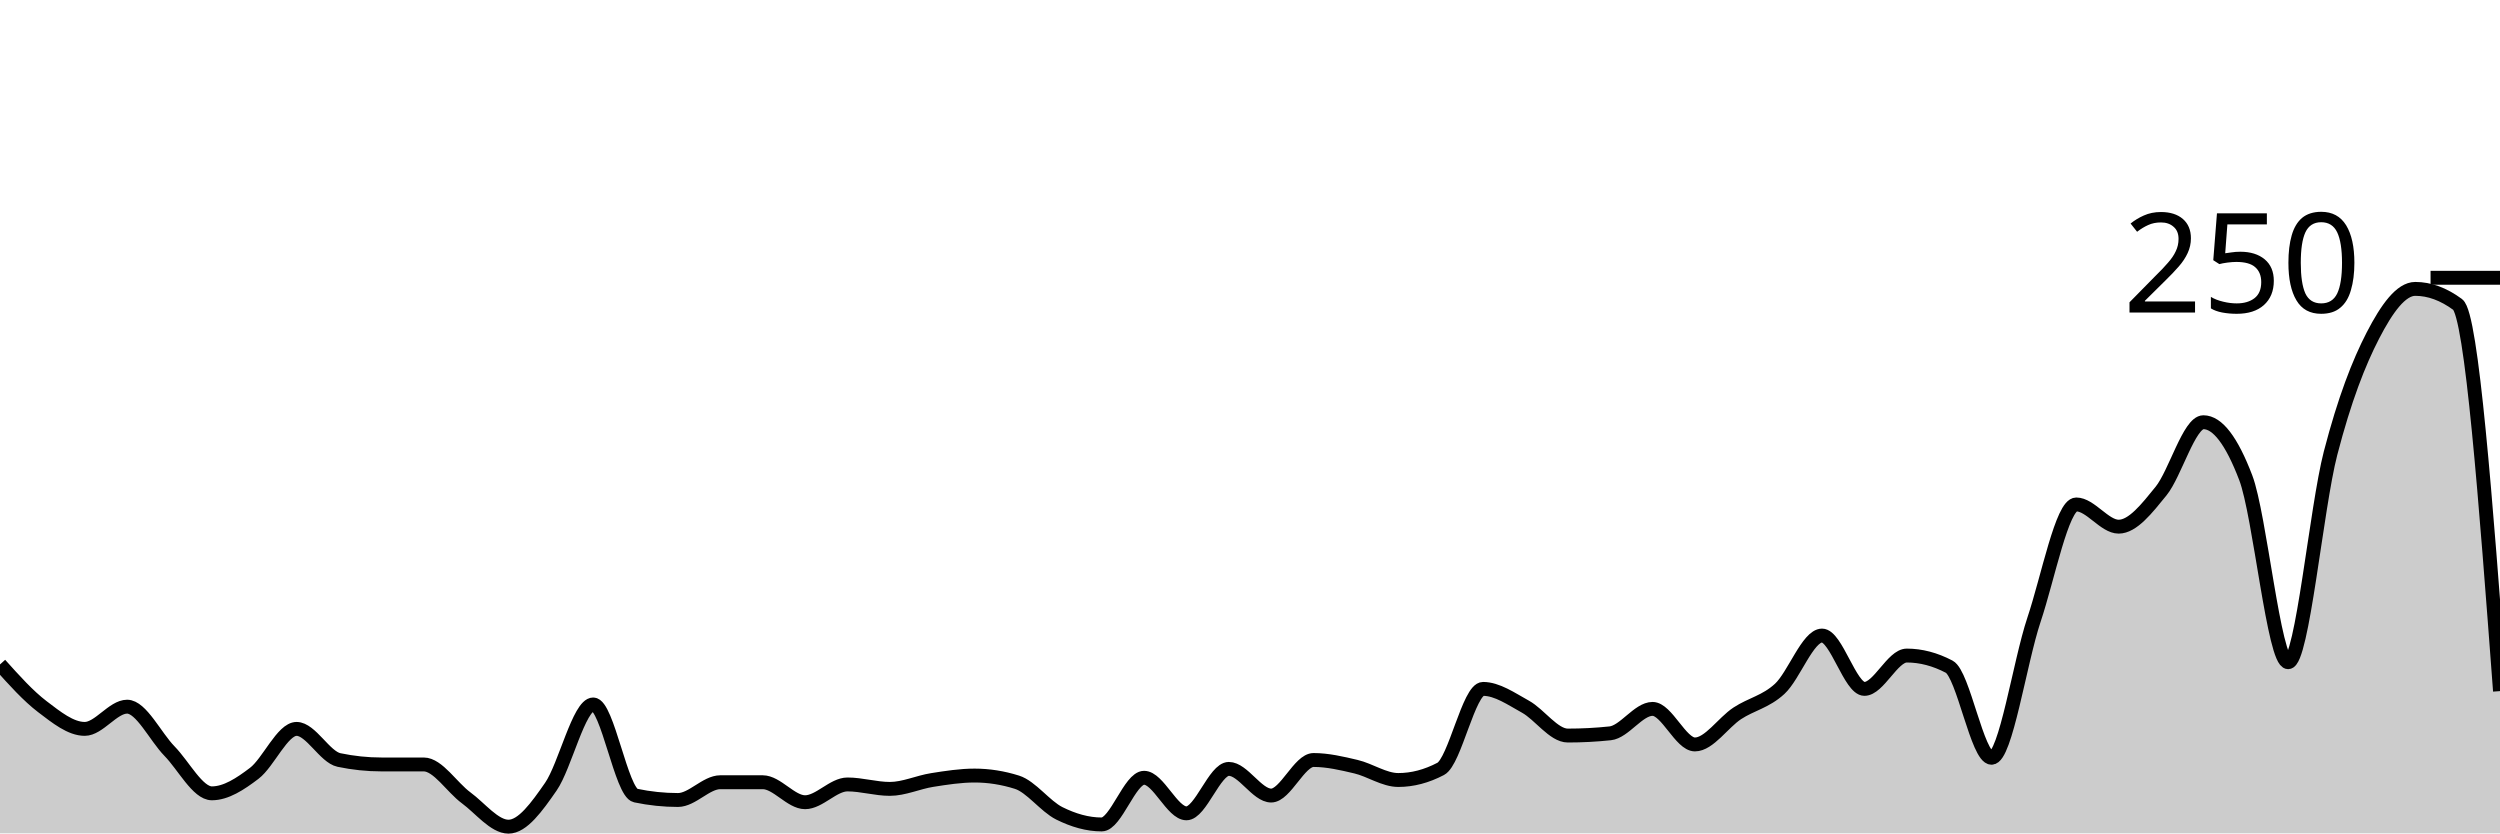
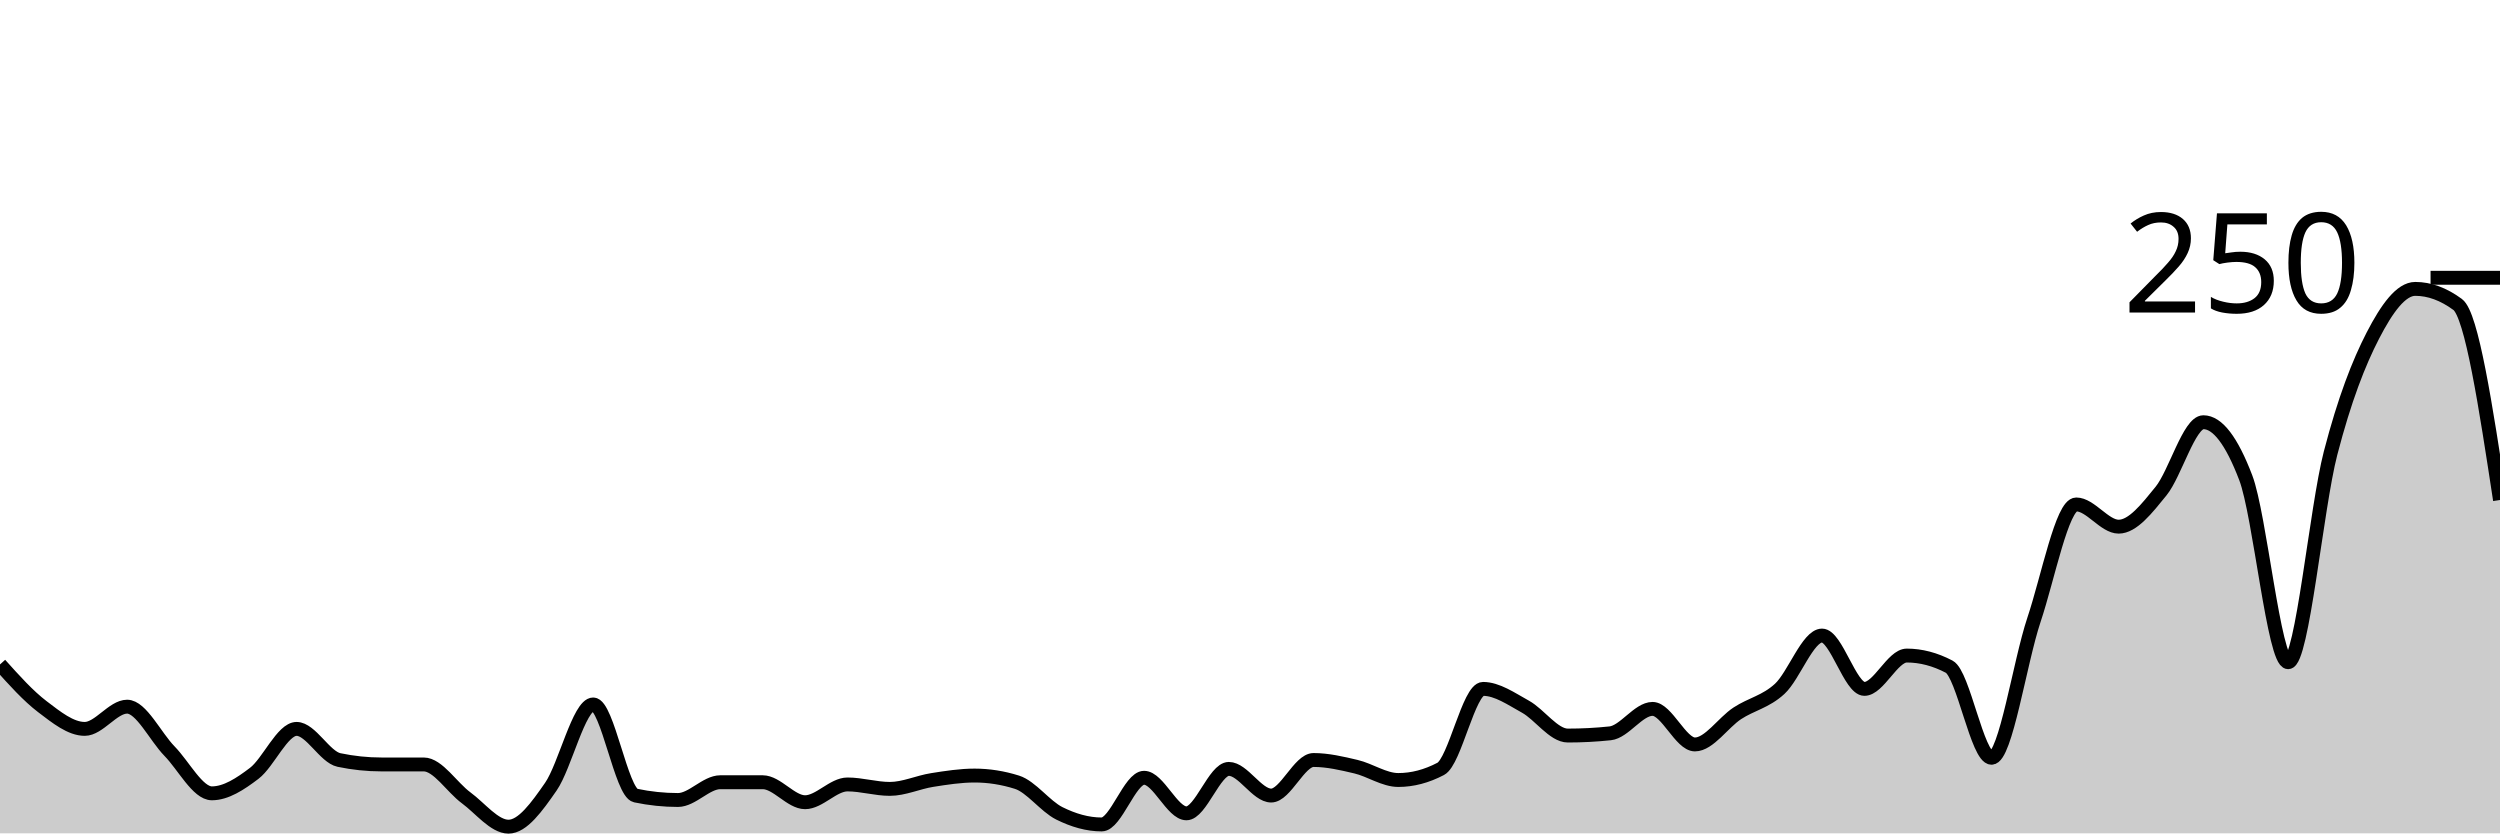
<svg xmlns="http://www.w3.org/2000/svg" viewBox="0 0 180 60">
  <g transform="translate(0,20)">
-     <path class="area" fill="rgba(0, 0, 0, 0.2)" d="M0,27.84C1.017,28.973,2.034,30.107,3.051,30.88C4.068,31.653,5.085,32.48,6.102,32.48C7.119,32.48,8.136,30.88,9.153,30.88C10.169,30.88,11.186,33.04,12.203,34.08C13.22,35.12,14.237,37.12,15.254,37.12C16.271,37.12,17.288,36.453,18.305,35.68C19.322,34.907,20.339,32.48,21.356,32.48C22.373,32.48,23.39,34.507,24.407,34.72C25.424,34.933,26.441,35.04,27.458,35.04C28.475,35.04,29.492,35.04,30.508,35.04C31.525,35.04,32.542,36.693,33.559,37.44C34.576,38.187,35.593,39.52,36.61,39.52C37.627,39.52,38.644,38.107,39.661,36.64C40.678,35.173,41.695,30.72,42.712,30.72C43.729,30.72,44.746,37.067,45.763,37.28C46.78,37.493,47.797,37.6,48.814,37.6C49.831,37.6,50.847,36.32,51.864,36.32C52.881,36.32,53.898,36.32,54.915,36.32C55.932,36.32,56.949,37.76,57.966,37.76C58.983,37.76,60,36.48,61.017,36.48C62.034,36.48,63.051,36.8,64.068,36.8C65.085,36.8,66.102,36.32,67.119,36.16C68.136,36,69.153,35.84,70.169,35.84C71.186,35.84,72.203,36,73.22,36.32C74.237,36.64,75.254,38.053,76.271,38.56C77.288,39.067,78.305,39.36,79.322,39.36C80.339,39.36,81.356,36,82.373,36C83.39,36,84.407,38.56,85.424,38.56C86.441,38.56,87.458,35.36,88.475,35.36C89.492,35.36,90.508,37.28,91.525,37.28C92.542,37.28,93.559,34.72,94.576,34.72C95.593,34.72,96.61,34.96,97.627,35.2C98.644,35.44,99.661,36.16,100.678,36.16C101.695,36.16,102.712,35.893,103.729,35.36C104.746,34.827,105.763,29.6,106.78,29.6C107.797,29.6,108.814,30.32,109.831,30.88C110.847,31.44,111.864,32.96,112.881,32.96C113.898,32.96,114.915,32.907,115.932,32.8C116.949,32.693,117.966,31.04,118.983,31.04C120,31.04,121.017,33.6,122.034,33.6C123.051,33.6,124.068,32.027,125.085,31.36C126.102,30.693,127.119,30.533,128.136,29.6C129.153,28.667,130.169,25.76,131.186,25.76C132.203,25.76,133.22,29.6,134.237,29.6C135.254,29.6,136.271,27.2,137.288,27.2C138.305,27.2,139.322,27.467,140.339,28C141.356,28.533,142.373,34.56,143.39,34.56C144.407,34.56,145.424,27.68,146.441,24.64C147.458,21.6,148.475,16.32,149.492,16.32C150.508,16.32,151.525,17.92,152.542,17.92C153.559,17.92,154.576,16.613,155.593,15.36C156.61,14.107,157.627,10.4,158.644,10.4C159.661,10.4,160.678,11.733,161.695,14.4C162.712,17.067,163.729,27.68,164.746,27.68C165.763,27.68,166.78,16.56,167.797,12.64C168.814,8.72,169.831,6.133,170.847,4.16C171.864,2.187,172.881,0.8,173.898,0.8C174.915,0.8,175.932,1.173,176.949,1.92C177.966,2.667,178.983,16.213,180,29.76L180,40C178.983,40,177.966,40,176.949,40C175.932,40,174.915,40,173.898,40C172.881,40,171.864,40,170.847,40C169.831,40,168.814,40,167.797,40C166.78,40,165.763,40,164.746,40C163.729,40,162.712,40,161.695,40C160.678,40,159.661,40,158.644,40C157.627,40,156.61,40,155.593,40C154.576,40,153.559,40,152.542,40C151.525,40,150.508,40,149.492,40C148.475,40,147.458,40,146.441,40C145.424,40,144.407,40,143.39,40C142.373,40,141.356,40,140.339,40C139.322,40,138.305,40,137.288,40C136.271,40,135.254,40,134.237,40C133.22,40,132.203,40,131.186,40C130.169,40,129.153,40,128.136,40C127.119,40,126.102,40,125.085,40C124.068,40,123.051,40,122.034,40C121.017,40,120,40,118.983,40C117.966,40,116.949,40,115.932,40C114.915,40,113.898,40,112.881,40C111.864,40,110.847,40,109.831,40C108.814,40,107.797,40,106.78,40C105.763,40,104.746,40,103.729,40C102.712,40,101.695,40,100.678,40C99.661,40,98.644,40,97.627,40C96.61,40,95.593,40,94.576,40C93.559,40,92.542,40,91.525,40C90.508,40,89.492,40,88.475,40C87.458,40,86.441,40,85.424,40C84.407,40,83.39,40,82.373,40C81.356,40,80.339,40,79.322,40C78.305,40,77.288,40,76.271,40C75.254,40,74.237,40,73.22,40C72.203,40,71.186,40,70.169,40C69.153,40,68.136,40,67.119,40C66.102,40,65.085,40,64.068,40C63.051,40,62.034,40,61.017,40C60,40,58.983,40,57.966,40C56.949,40,55.932,40,54.915,40C53.898,40,52.881,40,51.864,40C50.847,40,49.831,40,48.814,40C47.797,40,46.78,40,45.763,40C44.746,40,43.729,40,42.712,40C41.695,40,40.678,40,39.661,40C38.644,40,37.627,40,36.61,40C35.593,40,34.576,40,33.559,40C32.542,40,31.525,40,30.508,40C29.492,40,28.475,40,27.458,40C26.441,40,25.424,40,24.407,40C23.39,40,22.373,40,21.356,40C20.339,40,19.322,40,18.305,40C17.288,40,16.271,40,15.254,40C14.237,40,13.22,40,12.203,40C11.186,40,10.169,40,9.153,40C8.136,40,7.119,40,6.102,40C5.085,40,4.068,40,3.051,40C2.034,40,1.017,40,0,40Z" />
-     <path class="line" stroke="black" fill="none" d="M0,27.84C1.017,28.973,2.034,30.107,3.051,30.88C4.068,31.653,5.085,32.48,6.102,32.48C7.119,32.48,8.136,30.88,9.153,30.88C10.169,30.88,11.186,33.04,12.203,34.08C13.22,35.12,14.237,37.12,15.254,37.12C16.271,37.12,17.288,36.453,18.305,35.68C19.322,34.907,20.339,32.48,21.356,32.48C22.373,32.48,23.39,34.507,24.407,34.72C25.424,34.933,26.441,35.04,27.458,35.04C28.475,35.04,29.492,35.04,30.508,35.04C31.525,35.04,32.542,36.693,33.559,37.44C34.576,38.187,35.593,39.52,36.61,39.52C37.627,39.52,38.644,38.107,39.661,36.64C40.678,35.173,41.695,30.72,42.712,30.72C43.729,30.72,44.746,37.067,45.763,37.28C46.78,37.493,47.797,37.6,48.814,37.6C49.831,37.6,50.847,36.32,51.864,36.32C52.881,36.32,53.898,36.32,54.915,36.32C55.932,36.32,56.949,37.76,57.966,37.76C58.983,37.76,60,36.48,61.017,36.48C62.034,36.48,63.051,36.8,64.068,36.8C65.085,36.8,66.102,36.32,67.119,36.16C68.136,36,69.153,35.84,70.169,35.84C71.186,35.84,72.203,36,73.22,36.32C74.237,36.64,75.254,38.053,76.271,38.56C77.288,39.067,78.305,39.36,79.322,39.36C80.339,39.36,81.356,36,82.373,36C83.39,36,84.407,38.56,85.424,38.56C86.441,38.56,87.458,35.36,88.475,35.36C89.492,35.36,90.508,37.28,91.525,37.28C92.542,37.28,93.559,34.72,94.576,34.72C95.593,34.72,96.61,34.96,97.627,35.2C98.644,35.44,99.661,36.16,100.678,36.16C101.695,36.16,102.712,35.893,103.729,35.36C104.746,34.827,105.763,29.6,106.78,29.6C107.797,29.6,108.814,30.32,109.831,30.88C110.847,31.44,111.864,32.96,112.881,32.96C113.898,32.96,114.915,32.907,115.932,32.8C116.949,32.693,117.966,31.04,118.983,31.04C120,31.04,121.017,33.6,122.034,33.6C123.051,33.6,124.068,32.027,125.085,31.36C126.102,30.693,127.119,30.533,128.136,29.6C129.153,28.667,130.169,25.76,131.186,25.76C132.203,25.76,133.22,29.6,134.237,29.6C135.254,29.6,136.271,27.2,137.288,27.2C138.305,27.2,139.322,27.467,140.339,28C141.356,28.533,142.373,34.56,143.39,34.56C144.407,34.56,145.424,27.68,146.441,24.64C147.458,21.6,148.475,16.32,149.492,16.32C150.508,16.32,151.525,17.92,152.542,17.92C153.559,17.92,154.576,16.613,155.593,15.36C156.61,14.107,157.627,10.4,158.644,10.4C159.661,10.4,160.678,11.733,161.695,14.4C162.712,17.067,163.729,27.68,164.746,27.68C165.763,27.68,166.78,16.56,167.797,12.64C168.814,8.72,169.831,6.133,170.847,4.16C171.864,2.187,172.881,0.8,173.898,0.8C174.915,0.8,175.932,1.173,176.949,1.92C177.966,2.667,178.983,16.213,180,29.76" />
+     <path class="area" fill="rgba(0, 0, 0, 0.2)" d="M0,27.84C1.017,28.973,2.034,30.107,3.051,30.88C4.068,31.653,5.085,32.48,6.102,32.48C7.119,32.48,8.136,30.88,9.153,30.88C10.169,30.88,11.186,33.04,12.203,34.08C13.22,35.12,14.237,37.12,15.254,37.12C16.271,37.12,17.288,36.453,18.305,35.68C19.322,34.907,20.339,32.48,21.356,32.48C22.373,32.48,23.39,34.507,24.407,34.72C25.424,34.933,26.441,35.04,27.458,35.04C28.475,35.04,29.492,35.04,30.508,35.04C31.525,35.04,32.542,36.693,33.559,37.44C34.576,38.187,35.593,39.52,36.61,39.52C37.627,39.52,38.644,38.107,39.661,36.64C40.678,35.173,41.695,30.72,42.712,30.72C43.729,30.72,44.746,37.067,45.763,37.28C46.78,37.493,47.797,37.6,48.814,37.6C49.831,37.6,50.847,36.32,51.864,36.32C52.881,36.32,53.898,36.32,54.915,36.32C55.932,36.32,56.949,37.76,57.966,37.76C58.983,37.76,60,36.48,61.017,36.48C62.034,36.48,63.051,36.8,64.068,36.8C65.085,36.8,66.102,36.32,67.119,36.16C68.136,36,69.153,35.84,70.169,35.84C71.186,35.84,72.203,36,73.22,36.32C74.237,36.64,75.254,38.053,76.271,38.56C77.288,39.067,78.305,39.36,79.322,39.36C80.339,39.36,81.356,36,82.373,36C83.39,36,84.407,38.56,85.424,38.56C86.441,38.56,87.458,35.36,88.475,35.36C89.492,35.36,90.508,37.28,91.525,37.28C92.542,37.28,93.559,34.72,94.576,34.72C95.593,34.72,96.61,34.96,97.627,35.2C98.644,35.44,99.661,36.16,100.678,36.16C101.695,36.16,102.712,35.893,103.729,35.36C104.746,34.827,105.763,29.6,106.78,29.6C107.797,29.6,108.814,30.32,109.831,30.88C110.847,31.44,111.864,32.96,112.881,32.96C113.898,32.96,114.915,32.907,115.932,32.8C116.949,32.693,117.966,31.04,118.983,31.04C120,31.04,121.017,33.6,122.034,33.6C123.051,33.6,124.068,32.027,125.085,31.36C126.102,30.693,127.119,30.533,128.136,29.6C129.153,28.667,130.169,25.76,131.186,25.76C132.203,25.76,133.22,29.6,134.237,29.6C135.254,29.6,136.271,27.2,137.288,27.2C138.305,27.2,139.322,27.467,140.339,28C141.356,28.533,142.373,34.56,143.39,34.56C144.407,34.56,145.424,27.68,146.441,24.64C147.458,21.6,148.475,16.32,149.492,16.32C150.508,16.32,151.525,17.92,152.542,17.92C153.559,17.92,154.576,16.613,155.593,15.36C156.61,14.107,157.627,10.4,158.644,10.4C159.661,10.4,160.678,11.733,161.695,14.4C162.712,17.067,163.729,27.68,164.746,27.68C165.763,27.68,166.78,16.56,167.797,12.64C168.814,8.72,169.831,6.133,170.847,4.16C171.864,2.187,172.881,0.8,173.898,0.8C174.915,0.8,175.932,1.173,176.949,1.92C177.966,2.667,178.983,9.333,180,16L180,40C178.983,40,177.966,40,176.949,40C175.932,40,174.915,40,173.898,40C172.881,40,171.864,40,170.847,40C169.831,40,168.814,40,167.797,40C166.78,40,165.763,40,164.746,40C163.729,40,162.712,40,161.695,40C160.678,40,159.661,40,158.644,40C157.627,40,156.61,40,155.593,40C154.576,40,153.559,40,152.542,40C151.525,40,150.508,40,149.492,40C148.475,40,147.458,40,146.441,40C145.424,40,144.407,40,143.39,40C142.373,40,141.356,40,140.339,40C139.322,40,138.305,40,137.288,40C136.271,40,135.254,40,134.237,40C133.22,40,132.203,40,131.186,40C130.169,40,129.153,40,128.136,40C127.119,40,126.102,40,125.085,40C124.068,40,123.051,40,122.034,40C121.017,40,120,40,118.983,40C117.966,40,116.949,40,115.932,40C114.915,40,113.898,40,112.881,40C111.864,40,110.847,40,109.831,40C108.814,40,107.797,40,106.78,40C105.763,40,104.746,40,103.729,40C102.712,40,101.695,40,100.678,40C99.661,40,98.644,40,97.627,40C96.61,40,95.593,40,94.576,40C93.559,40,92.542,40,91.525,40C90.508,40,89.492,40,88.475,40C87.458,40,86.441,40,85.424,40C84.407,40,83.39,40,82.373,40C81.356,40,80.339,40,79.322,40C78.305,40,77.288,40,76.271,40C75.254,40,74.237,40,73.22,40C72.203,40,71.186,40,70.169,40C69.153,40,68.136,40,67.119,40C66.102,40,65.085,40,64.068,40C63.051,40,62.034,40,61.017,40C60,40,58.983,40,57.966,40C56.949,40,55.932,40,54.915,40C53.898,40,52.881,40,51.864,40C50.847,40,49.831,40,48.814,40C47.797,40,46.78,40,45.763,40C44.746,40,43.729,40,42.712,40C41.695,40,40.678,40,39.661,40C38.644,40,37.627,40,36.61,40C35.593,40,34.576,40,33.559,40C32.542,40,31.525,40,30.508,40C29.492,40,28.475,40,27.458,40C26.441,40,25.424,40,24.407,40C23.39,40,22.373,40,21.356,40C20.339,40,19.322,40,18.305,40C17.288,40,16.271,40,15.254,40C14.237,40,13.22,40,12.203,40C11.186,40,10.169,40,9.153,40C8.136,40,7.119,40,6.102,40C5.085,40,4.068,40,3.051,40C2.034,40,1.017,40,0,40Z" />
+     <path class="line" stroke="black" fill="none" d="M0,27.84C1.017,28.973,2.034,30.107,3.051,30.88C4.068,31.653,5.085,32.48,6.102,32.48C7.119,32.48,8.136,30.88,9.153,30.88C10.169,30.88,11.186,33.04,12.203,34.08C13.22,35.12,14.237,37.12,15.254,37.12C16.271,37.12,17.288,36.453,18.305,35.68C19.322,34.907,20.339,32.48,21.356,32.48C22.373,32.48,23.39,34.507,24.407,34.72C25.424,34.933,26.441,35.04,27.458,35.04C28.475,35.04,29.492,35.04,30.508,35.04C31.525,35.04,32.542,36.693,33.559,37.44C34.576,38.187,35.593,39.52,36.61,39.52C37.627,39.52,38.644,38.107,39.661,36.64C40.678,35.173,41.695,30.72,42.712,30.72C43.729,30.72,44.746,37.067,45.763,37.28C46.78,37.493,47.797,37.6,48.814,37.6C49.831,37.6,50.847,36.32,51.864,36.32C52.881,36.32,53.898,36.32,54.915,36.32C55.932,36.32,56.949,37.76,57.966,37.76C58.983,37.76,60,36.48,61.017,36.48C62.034,36.48,63.051,36.8,64.068,36.8C65.085,36.8,66.102,36.32,67.119,36.16C68.136,36,69.153,35.84,70.169,35.84C71.186,35.84,72.203,36,73.22,36.32C74.237,36.64,75.254,38.053,76.271,38.56C77.288,39.067,78.305,39.36,79.322,39.36C80.339,39.36,81.356,36,82.373,36C83.39,36,84.407,38.56,85.424,38.56C86.441,38.56,87.458,35.36,88.475,35.36C89.492,35.36,90.508,37.28,91.525,37.28C92.542,37.28,93.559,34.72,94.576,34.72C95.593,34.72,96.61,34.96,97.627,35.2C98.644,35.44,99.661,36.16,100.678,36.16C101.695,36.16,102.712,35.893,103.729,35.36C104.746,34.827,105.763,29.6,106.78,29.6C107.797,29.6,108.814,30.32,109.831,30.88C110.847,31.44,111.864,32.96,112.881,32.96C113.898,32.96,114.915,32.907,115.932,32.8C116.949,32.693,117.966,31.04,118.983,31.04C120,31.04,121.017,33.6,122.034,33.6C123.051,33.6,124.068,32.027,125.085,31.36C126.102,30.693,127.119,30.533,128.136,29.6C129.153,28.667,130.169,25.76,131.186,25.76C132.203,25.76,133.22,29.6,134.237,29.6C135.254,29.6,136.271,27.2,137.288,27.2C138.305,27.2,139.322,27.467,140.339,28C141.356,28.533,142.373,34.56,143.39,34.56C144.407,34.56,145.424,27.68,146.441,24.64C147.458,21.6,148.475,16.32,149.492,16.32C150.508,16.32,151.525,17.92,152.542,17.92C153.559,17.92,154.576,16.613,155.593,15.36C156.61,14.107,157.627,10.4,158.644,10.4C159.661,10.4,160.678,11.733,161.695,14.4C162.712,17.067,163.729,27.68,164.746,27.68C165.763,27.68,166.78,16.56,167.797,12.64C168.814,8.72,169.831,6.133,170.847,4.16C171.864,2.187,172.881,0.8,173.898,0.8C174.915,0.8,175.932,1.173,176.949,1.92C177.966,2.667,178.983,9.333,180,16" />
    <path class="axis-ceiling" stroke-width="1" stroke="black" fill="none" d="M175,0L180,0" />
    <text class="axis-ceiling-label" font-family="sans-serif" text-anchor="end" font-size="10px" x="170" y="2.5">250</text>
  </g>
</svg>
